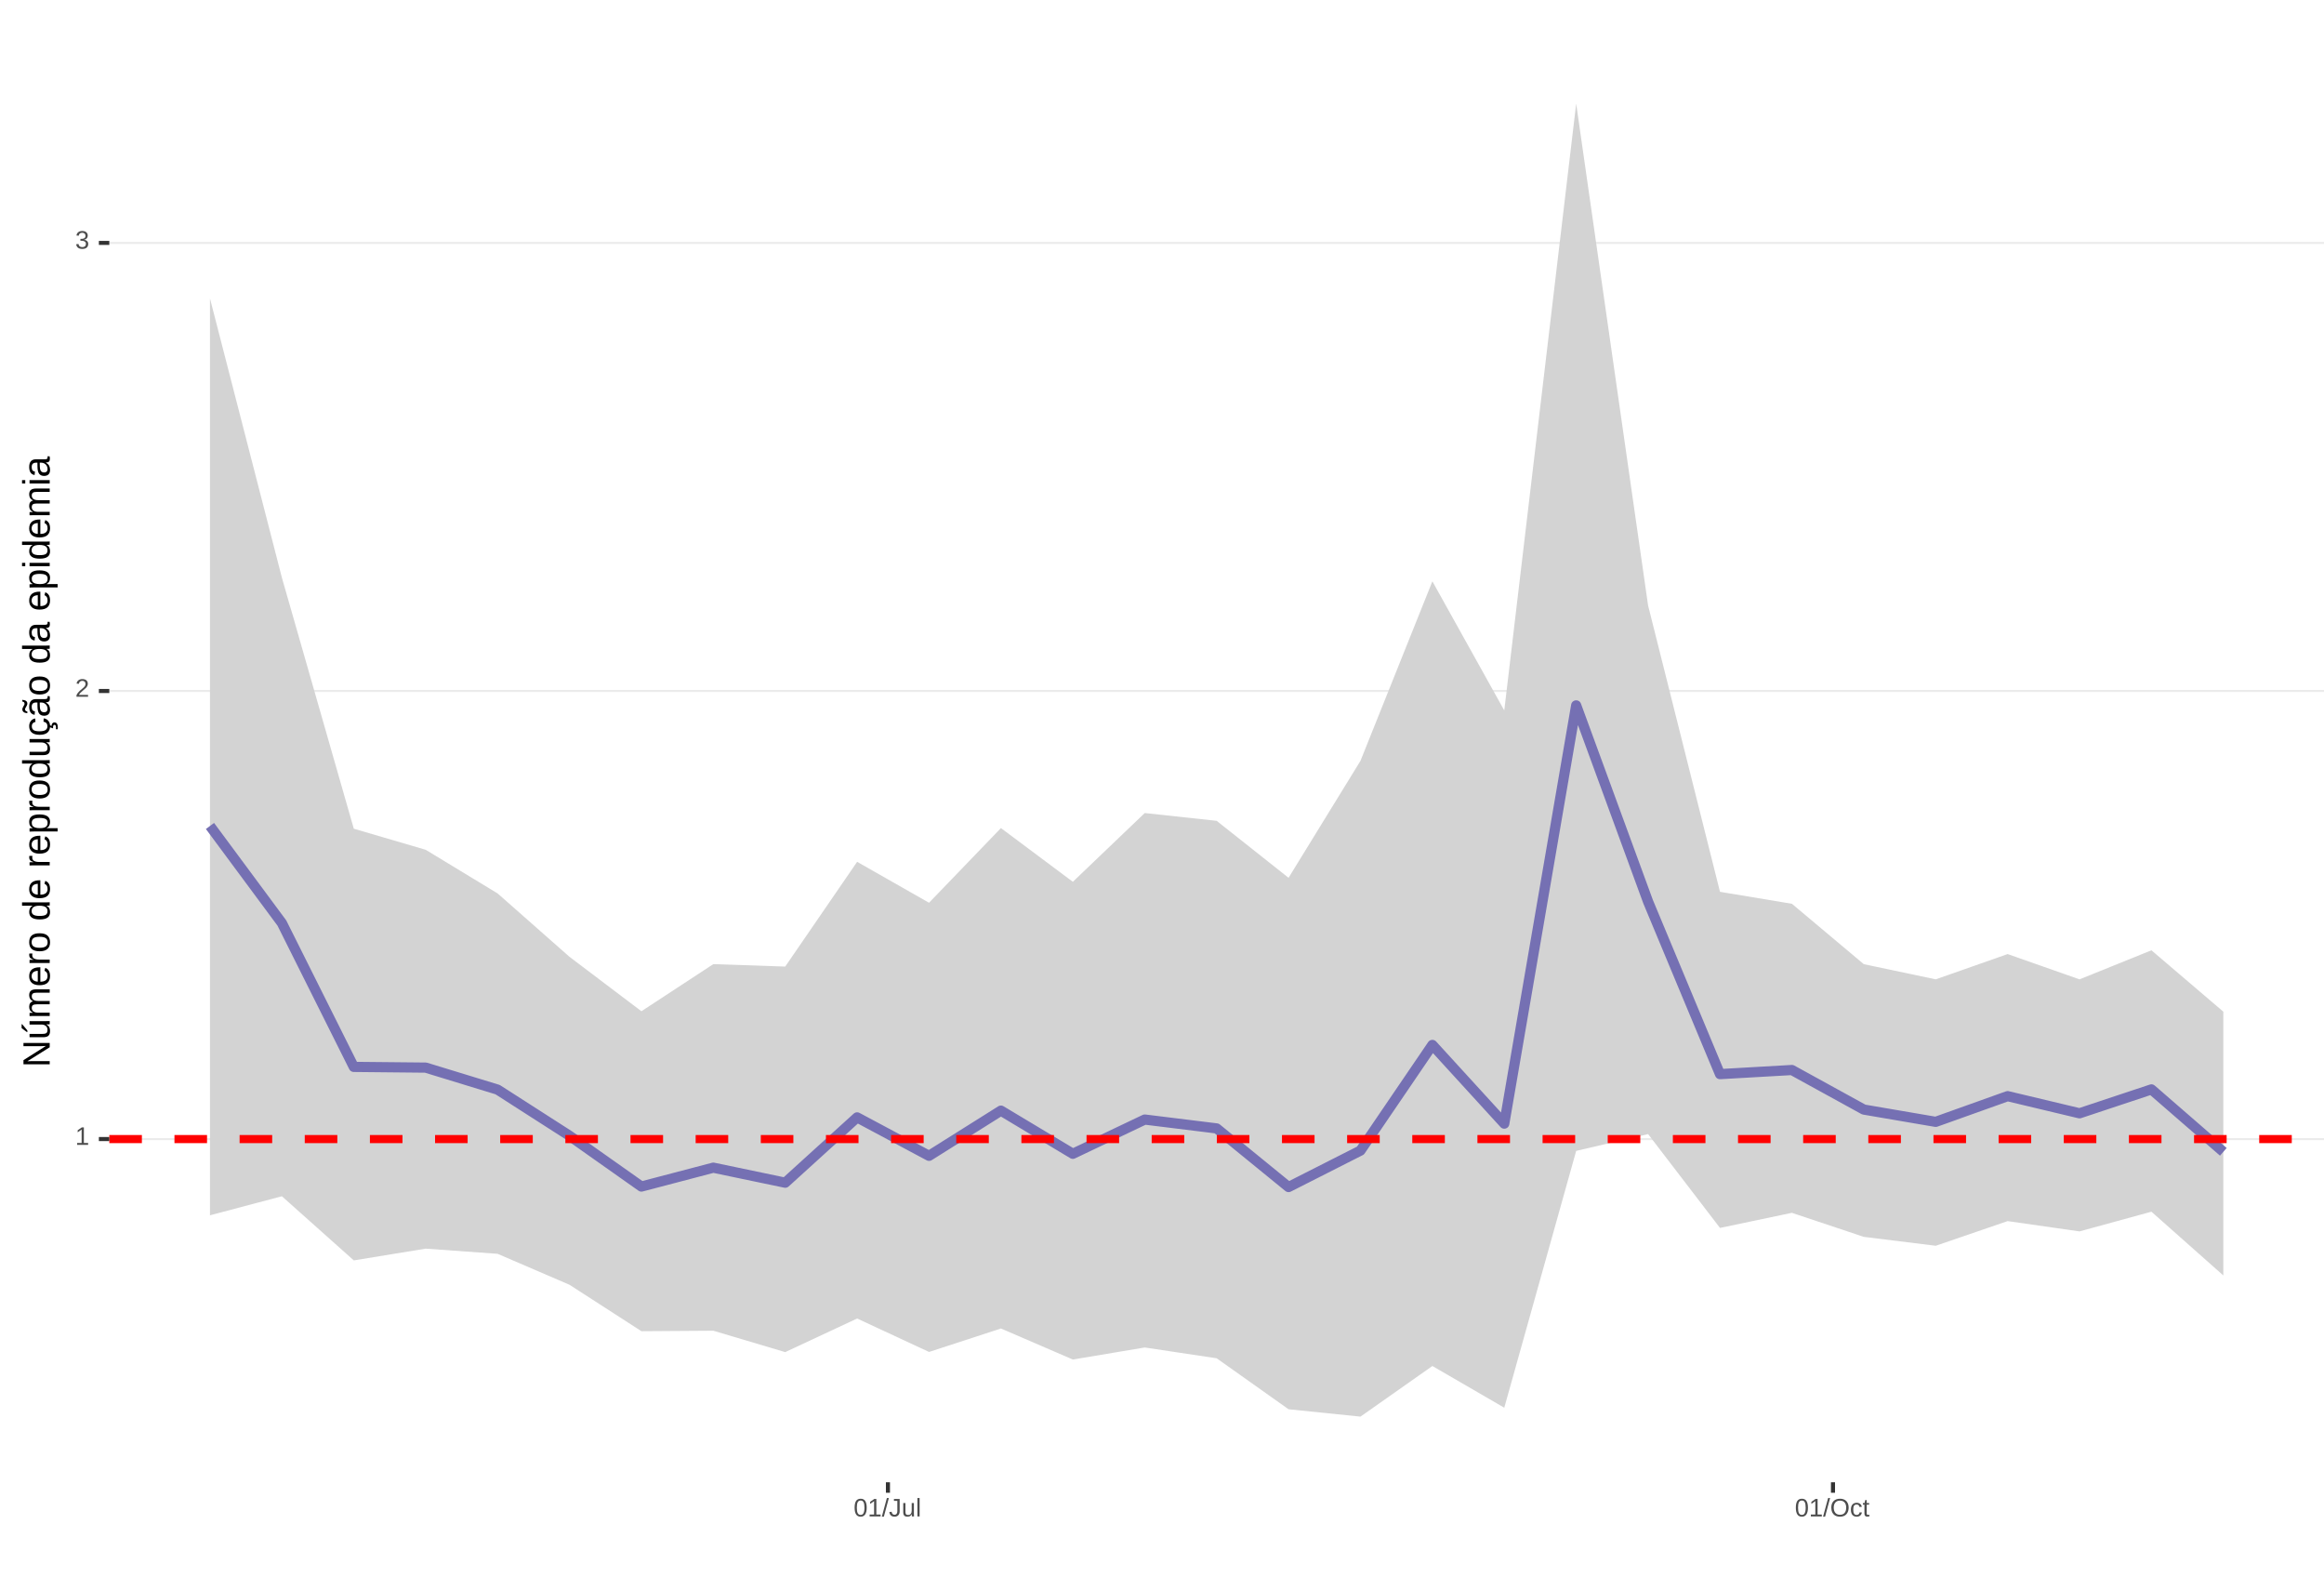
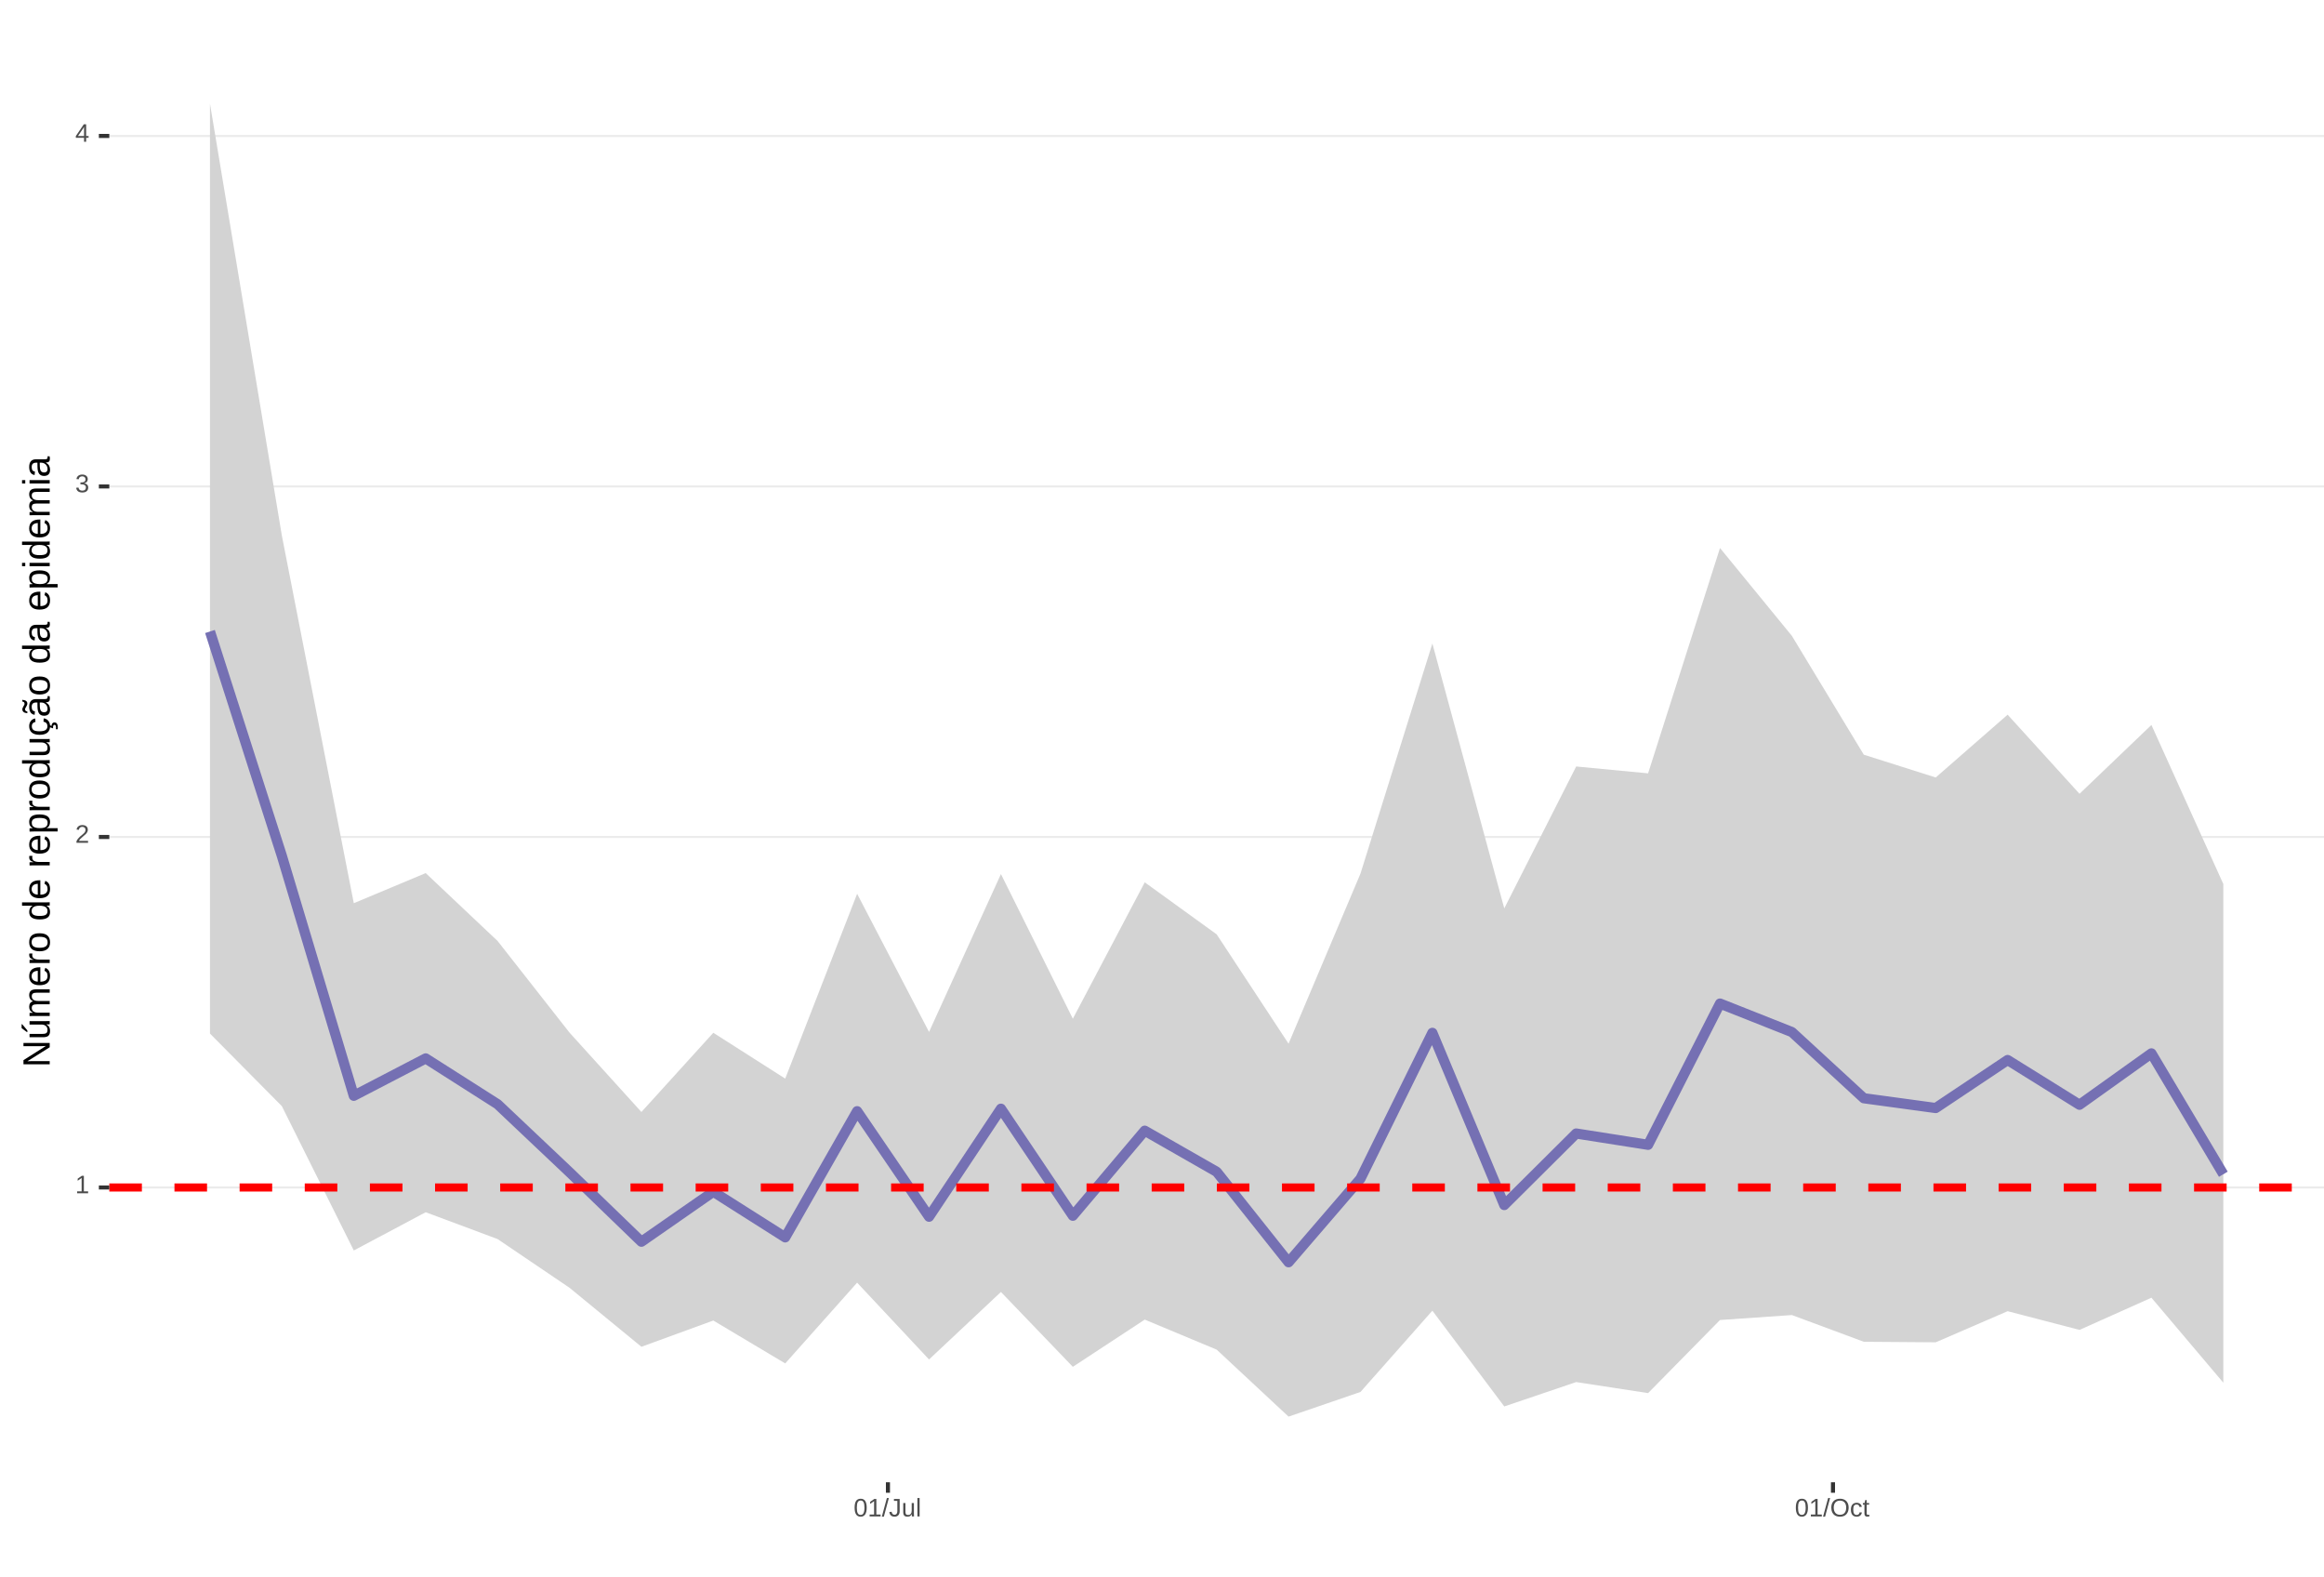
<svg xmlns="http://www.w3.org/2000/svg" xmlns:xlink="http://www.w3.org/1999/xlink" width="609pt" height="413pt" viewBox="0 0 609 413" version="1.1">
  <defs>
    <g>
      <symbol overflow="visible" id="glyph0-0">
        <path style="stroke:none;" d="M 0.672 -4.578 L 4.328 -4.578 L 4.328 0 L 0.672 0 Z M 0.906 -4.328 L 0.906 -0.25 L 4.078 -0.25 L 4.078 -4.328 Z M 0.906 -4.328 " />
      </symbol>
      <symbol overflow="visible" id="glyph0-1">
        <path style="stroke:none;" d="M 0.5 0 L 0.5 -0.5 L 1.672 -0.5 L 1.672 -4.016 L 0.641 -3.281 L 0.641 -3.828 L 1.719 -4.578 L 2.266 -4.578 L 2.266 -0.5 L 3.375 -0.5 L 3.375 0 Z M 0.5 0 " />
      </symbol>
      <symbol overflow="visible" id="glyph0-2">
        <path style="stroke:none;" d="M 0.328 0 L 0.328 -0.406 C 0.441 -0.664 0.578 -0.891 0.734 -1.078 C 0.898 -1.273 1.066 -1.453 1.234 -1.609 C 1.41 -1.766 1.582 -1.91 1.75 -2.047 C 1.926 -2.18 2.082 -2.316 2.219 -2.453 C 2.363 -2.586 2.477 -2.727 2.562 -2.875 C 2.645 -3.02 2.688 -3.188 2.688 -3.375 C 2.688 -3.625 2.613 -3.816 2.469 -3.953 C 2.32 -4.098 2.117 -4.172 1.859 -4.172 C 1.609 -4.172 1.398 -4.102 1.234 -3.969 C 1.078 -3.832 0.984 -3.641 0.953 -3.391 L 0.359 -3.453 C 0.398 -3.816 0.555 -4.102 0.828 -4.312 C 1.098 -4.531 1.441 -4.641 1.859 -4.641 C 2.316 -4.641 2.672 -4.531 2.922 -4.312 C 3.172 -4.102 3.297 -3.797 3.297 -3.391 C 3.297 -3.211 3.254 -3.035 3.172 -2.859 C 3.086 -2.68 2.969 -2.504 2.812 -2.328 C 2.656 -2.16 2.348 -1.891 1.891 -1.516 C 1.641 -1.316 1.441 -1.133 1.297 -0.969 C 1.148 -0.801 1.047 -0.645 0.984 -0.5 L 3.359 -0.5 L 3.359 0 Z M 0.328 0 " />
      </symbol>
      <symbol overflow="visible" id="glyph0-3">
        <path style="stroke:none;" d="M 3.406 -1.266 C 3.406 -0.836 3.27 -0.508 3 -0.281 C 2.738 -0.051 2.359 0.062 1.859 0.062 C 1.391 0.062 1.016 -0.039 0.734 -0.25 C 0.461 -0.457 0.301 -0.766 0.25 -1.172 L 0.859 -1.234 C 0.93 -0.691 1.266 -0.422 1.859 -0.422 C 2.148 -0.422 2.379 -0.492 2.547 -0.641 C 2.711 -0.785 2.797 -1 2.797 -1.281 C 2.797 -1.531 2.695 -1.723 2.5 -1.859 C 2.312 -2.004 2.039 -2.078 1.688 -2.078 L 1.359 -2.078 L 1.359 -2.578 L 1.672 -2.578 C 1.992 -2.578 2.242 -2.645 2.422 -2.781 C 2.598 -2.926 2.688 -3.125 2.688 -3.375 C 2.688 -3.613 2.613 -3.805 2.469 -3.953 C 2.32 -4.098 2.109 -4.172 1.828 -4.172 C 1.566 -4.172 1.352 -4.102 1.188 -3.969 C 1.031 -3.832 0.941 -3.645 0.922 -3.406 L 0.328 -3.453 C 0.367 -3.828 0.523 -4.117 0.797 -4.328 C 1.066 -4.535 1.41 -4.641 1.828 -4.641 C 2.285 -4.641 2.641 -4.531 2.891 -4.312 C 3.148 -4.102 3.281 -3.812 3.281 -3.438 C 3.281 -3.145 3.195 -2.906 3.031 -2.719 C 2.875 -2.539 2.641 -2.414 2.328 -2.344 C 2.672 -2.301 2.938 -2.18 3.125 -1.984 C 3.312 -1.797 3.406 -1.555 3.406 -1.266 Z M 3.406 -1.266 " />
      </symbol>
      <symbol overflow="visible" id="glyph0-4">
+         <path style="stroke:none;" d="M 2.859 -1.031 L 2.859 0 L 2.312 0 L 2.312 -1.031 L 0.156 -1.031 L 0.156 -1.484 L 2.25 -4.578 L 2.859 -4.578 L 2.859 -1.5 L 3.5 -1.5 L 3.5 -1.031 Z M 2.312 -3.922 C 2.301 -3.91 2.27 -3.852 2.219 -3.75 C 2.164 -3.645 2.125 -3.57 2.094 -3.531 L 0.922 -1.797 L 0.75 -1.562 L 0.688 -1.5 L 2.312 -1.5 Z M 2.312 -3.922 " />
+       </symbol>
+       <symbol overflow="visible" id="glyph0-5">
        <path style="stroke:none;" d="M 3.438 -2.297 C 3.438 -1.523 3.301 -0.938 3.031 -0.531 C 2.758 -0.133 2.363 0.062 1.844 0.062 C 1.312 0.062 0.914 -0.133 0.656 -0.531 C 0.395 -0.938 0.266 -1.523 0.266 -2.297 C 0.266 -3.078 0.391 -3.66 0.641 -4.047 C 0.898 -4.441 1.305 -4.641 1.859 -4.641 C 2.398 -4.641 2.797 -4.441 3.047 -4.047 C 3.305 -3.648 3.438 -3.066 3.438 -2.297 Z M 2.844 -2.297 C 2.844 -2.953 2.766 -3.426 2.609 -3.719 C 2.461 -4.02 2.211 -4.172 1.859 -4.172 C 1.504 -4.172 1.242 -4.023 1.078 -3.734 C 0.922 -3.441 0.844 -2.961 0.844 -2.297 C 0.844 -1.641 0.922 -1.16 1.078 -0.859 C 1.242 -0.555 1.5 -0.406 1.844 -0.406 C 2.188 -0.406 2.438 -0.555 2.594 -0.859 C 2.758 -1.172 2.844 -1.648 2.844 -2.297 Z M 2.844 -2.297 " />
      </symbol>
-       <symbol overflow="visible" id="glyph0-5">
+       <symbol overflow="visible" id="glyph0-6">
        <path style="stroke:none;" d="M 0 0.062 L 1.328 -4.828 L 1.844 -4.828 L 0.531 0.062 Z M 0 0.062 " />
      </symbol>
-       <symbol overflow="visible" id="glyph0-6">
+       <symbol overflow="visible" id="glyph0-7">
        <path style="stroke:none;" d="M 1.484 0.062 C 0.711 0.062 0.254 -0.336 0.109 -1.141 L 0.719 -1.234 C 0.75 -0.984 0.832 -0.785 0.969 -0.641 C 1.113 -0.504 1.285 -0.438 1.484 -0.438 C 1.711 -0.438 1.891 -0.516 2.016 -0.672 C 2.148 -0.828 2.219 -1.055 2.219 -1.359 L 2.219 -4.078 L 1.328 -4.078 L 1.328 -4.578 L 2.828 -4.578 L 2.828 -1.359 C 2.828 -0.922 2.707 -0.57 2.469 -0.312 C 2.227 -0.062 1.898 0.062 1.484 0.062 Z M 1.484 0.062 " />
      </symbol>
-       <symbol overflow="visible" id="glyph0-7">
+       <symbol overflow="visible" id="glyph0-8">
        <path style="stroke:none;" d="M 1.016 -3.516 L 1.016 -1.281 C 1.016 -1.051 1.035 -0.875 1.078 -0.75 C 1.129 -0.625 1.203 -0.531 1.297 -0.469 C 1.398 -0.414 1.551 -0.391 1.75 -0.391 C 2.031 -0.391 2.25 -0.484 2.406 -0.672 C 2.57 -0.867 2.656 -1.141 2.656 -1.484 L 2.656 -3.516 L 3.234 -3.516 L 3.234 -0.75 C 3.234 -0.344 3.242 -0.094 3.266 0 L 2.703 0 C 2.703 -0.008 2.703 -0.035 2.703 -0.078 C 2.703 -0.129 2.695 -0.188 2.688 -0.25 C 2.688 -0.312 2.688 -0.426 2.688 -0.594 L 2.672 -0.594 C 2.535 -0.352 2.379 -0.18 2.203 -0.078 C 2.023 0.016 1.805 0.062 1.547 0.062 C 1.16 0.062 0.879 -0.031 0.703 -0.219 C 0.523 -0.414 0.438 -0.734 0.438 -1.172 L 0.438 -3.516 Z M 1.016 -3.516 " />
      </symbol>
-       <symbol overflow="visible" id="glyph0-8">
+       <symbol overflow="visible" id="glyph0-9">
        <path style="stroke:none;" d="M 0.453 0 L 0.453 -4.828 L 1.031 -4.828 L 1.031 0 Z M 0.453 0 " />
      </symbol>
-       <symbol overflow="visible" id="glyph0-9">
+       <symbol overflow="visible" id="glyph0-10">
        <path style="stroke:none;" d="M 4.859 -2.312 C 4.859 -1.832 4.766 -1.41 4.578 -1.047 C 4.398 -0.691 4.141 -0.414 3.797 -0.219 C 3.453 -0.031 3.047 0.062 2.578 0.062 C 2.109 0.062 1.703 -0.031 1.359 -0.219 C 1.023 -0.406 0.766 -0.68 0.578 -1.047 C 0.398 -1.41 0.312 -1.832 0.312 -2.312 C 0.312 -3.039 0.508 -3.609 0.906 -4.016 C 1.312 -4.43 1.875 -4.641 2.594 -4.641 C 3.062 -4.641 3.461 -4.547 3.797 -4.359 C 4.141 -4.18 4.398 -3.914 4.578 -3.562 C 4.766 -3.207 4.859 -2.789 4.859 -2.312 Z M 4.219 -2.312 C 4.219 -2.883 4.078 -3.332 3.797 -3.656 C 3.516 -3.977 3.113 -4.141 2.594 -4.141 C 2.062 -4.141 1.656 -3.977 1.375 -3.656 C 1.094 -3.332 0.953 -2.883 0.953 -2.312 C 0.953 -1.738 1.094 -1.281 1.375 -0.938 C 1.664 -0.602 2.066 -0.438 2.578 -0.438 C 3.109 -0.438 3.516 -0.598 3.797 -0.922 C 4.078 -1.254 4.219 -1.719 4.219 -2.312 Z M 4.219 -2.312 " />
      </symbol>
-       <symbol overflow="visible" id="glyph0-10">
+       <symbol overflow="visible" id="glyph0-11">
        <path style="stroke:none;" d="M 0.891 -1.781 C 0.891 -1.312 0.961 -0.961 1.109 -0.734 C 1.254 -0.504 1.477 -0.391 1.781 -0.391 C 1.988 -0.391 2.16 -0.445 2.297 -0.562 C 2.441 -0.676 2.531 -0.848 2.562 -1.078 L 3.156 -1.047 C 3.102 -0.711 2.957 -0.441 2.719 -0.234 C 2.477 -0.035 2.172 0.062 1.797 0.062 C 1.305 0.062 0.93 -0.094 0.672 -0.406 C 0.41 -0.719 0.281 -1.172 0.281 -1.766 C 0.281 -2.359 0.41 -2.805 0.672 -3.109 C 0.93 -3.422 1.305 -3.578 1.797 -3.578 C 2.148 -3.578 2.445 -3.484 2.688 -3.297 C 2.926 -3.109 3.078 -2.852 3.141 -2.531 L 2.531 -2.484 C 2.5 -2.68 2.422 -2.836 2.297 -2.953 C 2.172 -3.066 2 -3.125 1.781 -3.125 C 1.469 -3.125 1.238 -3.02 1.094 -2.812 C 0.957 -2.602 0.891 -2.258 0.891 -1.781 Z M 0.891 -1.781 " />
      </symbol>
-       <symbol overflow="visible" id="glyph0-11">
+       <symbol overflow="visible" id="glyph0-12">
        <path style="stroke:none;" d="M 1.797 -0.031 C 1.609 0.02 1.41 0.047 1.203 0.047 C 0.734 0.047 0.5 -0.219 0.5 -0.75 L 0.5 -3.094 L 0.094 -3.094 L 0.094 -3.516 L 0.531 -3.516 L 0.703 -4.297 L 1.094 -4.297 L 1.094 -3.516 L 1.734 -3.516 L 1.734 -3.094 L 1.094 -3.094 L 1.094 -0.875 C 1.094 -0.707 1.117 -0.586 1.172 -0.516 C 1.223 -0.441 1.32 -0.406 1.469 -0.406 C 1.539 -0.406 1.648 -0.422 1.797 -0.453 Z M 1.797 -0.031 " />
      </symbol>
      <symbol overflow="visible" id="glyph1-0">
        <path style="stroke:none;" d="M -6.875 -1 L -6.875 -6.5 L 0 -6.5 L 0 -1 Z M -6.516 -1.375 L -0.375 -1.375 L -0.375 -6.125 L -6.516 -6.125 Z M -6.516 -1.375 " />
      </symbol>
      <symbol overflow="visible" id="glyph1-1">
        <path style="stroke:none;" d="M 0 -5.281 L -5.859 -1.609 L -5.391 -1.625 L -4.578 -1.656 L 0 -1.656 L 0 -0.828 L -6.875 -0.828 L -6.875 -1.906 L -0.984 -5.625 C -1.617 -5.582 -2.082 -5.562 -2.375 -5.562 L -6.875 -5.562 L -6.875 -6.406 L 0 -6.406 Z M 0 -5.281 " />
      </symbol>
      <symbol overflow="visible" id="glyph1-2">
        <path style="stroke:none;" d="M -5.281 -1.562 L -1.938 -1.562 C -1.582 -1.562 -1.305 -1.594 -1.109 -1.656 C -0.922 -1.727 -0.785 -1.836 -0.703 -1.984 C -0.617 -2.141 -0.578 -2.363 -0.578 -2.656 C -0.578 -3.07 -0.723 -3.398 -1.016 -3.641 C -1.305 -3.891 -1.707 -4.016 -2.219 -4.016 L -5.281 -4.016 L -5.281 -4.906 L -1.125 -4.906 C -0.508 -4.906 -0.133 -4.91 0 -4.922 L 0 -4.094 C -0.02 -4.094 -0.062 -4.086 -0.125 -4.078 C -0.195 -4.078 -0.281 -4.07 -0.375 -4.062 C -0.469 -4.062 -0.645 -4.062 -0.906 -4.062 L -0.906 -4.047 C -0.539 -3.848 -0.281 -3.613 -0.125 -3.344 C 0.02 -3.082 0.094 -2.754 0.094 -2.359 C 0.094 -1.773 -0.047 -1.348 -0.328 -1.078 C -0.617 -0.816 -1.098 -0.688 -1.766 -0.688 L -5.281 -0.688 Z M -5.859 -2.031 L -5.969 -2.031 L -7.359 -3.078 L -7.359 -4.094 L -7.219 -4.094 L -5.859 -2.484 Z M -5.859 -2.031 " />
      </symbol>
      <symbol overflow="visible" id="glyph1-3">
        <path style="stroke:none;" d="M 0 -3.75 L -3.344 -3.75 C -3.852 -3.75 -4.207 -3.676 -4.406 -3.531 C -4.602 -3.395 -4.703 -3.145 -4.703 -2.781 C -4.703 -2.406 -4.555 -2.109 -4.266 -1.891 C -3.984 -1.672 -3.582 -1.562 -3.062 -1.562 L 0 -1.562 L 0 -0.688 L -4.156 -0.688 C -4.77 -0.688 -5.145 -0.68 -5.281 -0.672 L -5.281 -1.5 C -5.27 -1.5 -5.227 -1.5 -5.156 -1.5 C -5.082 -1.508 -5 -1.516 -4.906 -1.516 C -4.812 -1.523 -4.633 -1.531 -4.375 -1.531 L -4.375 -1.547 C -4.75 -1.734 -5.008 -1.945 -5.156 -2.188 C -5.301 -2.438 -5.375 -2.738 -5.375 -3.094 C -5.375 -3.488 -5.297 -3.801 -5.141 -4.031 C -4.984 -4.27 -4.727 -4.438 -4.375 -4.531 L -4.375 -4.547 C -4.727 -4.723 -4.984 -4.941 -5.141 -5.203 C -5.297 -5.461 -5.375 -5.773 -5.375 -6.141 C -5.375 -6.672 -5.227 -7.055 -4.938 -7.297 C -4.656 -7.547 -4.18 -7.672 -3.516 -7.672 L 0 -7.672 L 0 -6.797 L -3.344 -6.797 C -3.852 -6.797 -4.207 -6.723 -4.406 -6.578 C -4.602 -6.441 -4.703 -6.191 -4.703 -5.828 C -4.703 -5.453 -4.555 -5.156 -4.266 -4.938 C -3.984 -4.727 -3.582 -4.625 -3.062 -4.625 L 0 -4.625 Z M 0 -3.75 " />
      </symbol>
      <symbol overflow="visible" id="glyph1-4">
        <path style="stroke:none;" d="M -2.453 -1.344 C -1.848 -1.344 -1.379 -1.469 -1.047 -1.719 C -0.723 -1.969 -0.562 -2.336 -0.562 -2.828 C -0.562 -3.203 -0.633 -3.504 -0.781 -3.734 C -0.938 -3.961 -1.133 -4.117 -1.375 -4.203 L -1.156 -4.969 C -0.32 -4.656 0.094 -3.941 0.094 -2.828 C 0.094 -2.047 -0.133 -1.445 -0.594 -1.031 C -1.062 -0.625 -1.754 -0.422 -2.672 -0.422 C -3.547 -0.422 -4.211 -0.625 -4.672 -1.031 C -5.141 -1.445 -5.375 -2.031 -5.375 -2.781 C -5.375 -4.344 -4.441 -5.125 -2.578 -5.125 L -2.453 -5.125 Z M -3.125 -4.203 C -3.688 -4.16 -4.094 -4.02 -4.344 -3.781 C -4.602 -3.551 -4.734 -3.219 -4.734 -2.781 C -4.734 -2.352 -4.586 -2.016 -4.297 -1.766 C -4.016 -1.516 -3.625 -1.379 -3.125 -1.359 Z M -3.125 -4.203 " />
      </symbol>
      <symbol overflow="visible" id="glyph1-5">
        <path style="stroke:none;" d="M 0 -0.688 L -4.047 -0.688 C -4.422 -0.688 -4.832 -0.68 -5.281 -0.672 L -5.281 -1.5 C -4.688 -1.52 -4.328 -1.531 -4.203 -1.531 L -4.203 -1.547 C -4.66 -1.691 -4.969 -1.852 -5.125 -2.031 C -5.289 -2.219 -5.375 -2.477 -5.375 -2.812 C -5.375 -2.926 -5.359 -3.047 -5.328 -3.172 L -4.531 -3.172 C -4.562 -3.047 -4.578 -2.891 -4.578 -2.703 C -4.578 -2.336 -4.422 -2.055 -4.109 -1.859 C -3.797 -1.672 -3.344 -1.578 -2.75 -1.578 L 0 -1.578 Z M 0 -0.688 " />
      </symbol>
      <symbol overflow="visible" id="glyph1-6">
        <path style="stroke:none;" d="M -2.641 -5.141 C -1.723 -5.141 -1.035 -4.938 -0.578 -4.531 C -0.129 -4.125 0.094 -3.535 0.094 -2.766 C 0.094 -1.992 -0.141 -1.41 -0.609 -1.016 C -1.078 -0.617 -1.754 -0.422 -2.641 -0.422 C -4.461 -0.422 -5.375 -1.207 -5.375 -2.781 C -5.375 -3.594 -5.148 -4.188 -4.703 -4.562 C -4.266 -4.945 -3.578 -5.141 -2.641 -5.141 Z M -2.641 -4.219 C -3.367 -4.219 -3.898 -4.109 -4.234 -3.891 C -4.566 -3.672 -4.734 -3.305 -4.734 -2.797 C -4.734 -2.285 -4.562 -1.914 -4.219 -1.688 C -3.883 -1.457 -3.359 -1.344 -2.641 -1.344 C -1.953 -1.344 -1.43 -1.453 -1.078 -1.672 C -0.723 -1.898 -0.547 -2.258 -0.547 -2.75 C -0.547 -3.281 -0.711 -3.656 -1.047 -3.875 C -1.391 -4.102 -1.922 -4.219 -2.641 -4.219 Z M -2.641 -4.219 " />
      </symbol>
      <symbol overflow="visible" id="glyph1-7">
        <path style="stroke:none;" d="" />
      </symbol>
      <symbol overflow="visible" id="glyph1-8">
        <path style="stroke:none;" d="M -0.844 -4.016 C -0.508 -3.848 -0.27 -3.629 -0.125 -3.359 C 0.02 -3.086 0.094 -2.754 0.094 -2.359 C 0.094 -1.691 -0.129 -1.203 -0.578 -0.891 C -1.023 -0.578 -1.707 -0.422 -2.625 -0.422 C -4.457 -0.422 -5.375 -1.066 -5.375 -2.359 C -5.375 -2.766 -5.301 -3.098 -5.156 -3.359 C -5.008 -3.629 -4.781 -3.848 -4.469 -4.016 L -7.25 -4.016 L -7.25 -4.891 L -1.094 -4.891 C -0.539 -4.891 -0.176 -4.898 0 -4.922 L 0 -4.078 C -0.051 -4.066 -0.172 -4.055 -0.359 -4.047 C -0.547 -4.035 -0.707 -4.031 -0.844 -4.031 Z M -2.641 -1.344 C -1.898 -1.344 -1.367 -1.438 -1.047 -1.625 C -0.734 -1.82 -0.578 -2.145 -0.578 -2.594 C -0.578 -3.082 -0.75 -3.441 -1.094 -3.672 C -1.438 -3.898 -1.973 -4.016 -2.703 -4.016 C -3.398 -4.016 -3.91 -3.898 -4.234 -3.672 C -4.566 -3.441 -4.734 -3.082 -4.734 -2.594 C -4.734 -2.156 -4.566 -1.836 -4.234 -1.641 C -3.91 -1.441 -3.379 -1.344 -2.641 -1.344 Z M -2.641 -1.344 " />
      </symbol>
      <symbol overflow="visible" id="glyph1-9">
        <path style="stroke:none;" d="M -2.672 -5.141 C -0.828 -5.141 0.094 -4.492 0.094 -3.203 C 0.094 -2.391 -0.211 -1.844 -0.828 -1.562 L -0.828 -1.531 C -0.797 -1.539 -0.516 -1.547 0.016 -1.547 L 2.078 -1.547 L 2.078 -0.672 L -4.203 -0.672 C -4.742 -0.672 -5.102 -0.66 -5.281 -0.641 L -5.281 -1.5 C -5.27 -1.5 -5.223 -1.5 -5.141 -1.5 C -5.066 -1.508 -4.945 -1.52 -4.781 -1.531 C -4.613 -1.539 -4.5 -1.547 -4.438 -1.547 L -4.438 -1.562 C -4.758 -1.719 -4.992 -1.922 -5.141 -2.172 C -5.297 -2.43 -5.375 -2.773 -5.375 -3.203 C -5.375 -3.848 -5.156 -4.332 -4.719 -4.656 C -4.281 -4.977 -3.598 -5.141 -2.672 -5.141 Z M -2.641 -4.219 C -3.379 -4.219 -3.906 -4.117 -4.219 -3.922 C -4.539 -3.723 -4.703 -3.406 -4.703 -2.969 C -4.703 -2.625 -4.629 -2.352 -4.484 -2.156 C -4.336 -1.957 -4.109 -1.805 -3.797 -1.703 C -3.484 -1.598 -3.078 -1.547 -2.578 -1.547 C -1.879 -1.547 -1.363 -1.656 -1.031 -1.875 C -0.707 -2.102 -0.547 -2.469 -0.547 -2.969 C -0.547 -3.406 -0.707 -3.723 -1.031 -3.922 C -1.352 -4.117 -1.891 -4.219 -2.641 -4.219 Z M -2.641 -4.219 " />
      </symbol>
      <symbol overflow="visible" id="glyph1-10">
        <path style="stroke:none;" d="M -5.281 -1.531 L -1.938 -1.531 C -1.582 -1.531 -1.305 -1.562 -1.109 -1.625 C -0.922 -1.695 -0.785 -1.805 -0.703 -1.953 C -0.617 -2.109 -0.578 -2.332 -0.578 -2.625 C -0.578 -3.039 -0.723 -3.367 -1.016 -3.609 C -1.305 -3.859 -1.707 -3.984 -2.219 -3.984 L -5.281 -3.984 L -5.281 -4.875 L -1.125 -4.875 C -0.508 -4.875 -0.133 -4.879 0 -4.891 L 0 -4.062 C -0.02 -4.062 -0.062 -4.055 -0.125 -4.047 C -0.195 -4.047 -0.281 -4.039 -0.375 -4.031 C -0.469 -4.031 -0.645 -4.031 -0.906 -4.031 L -0.906 -4.016 C -0.539 -3.816 -0.281 -3.582 -0.125 -3.312 C 0.02 -3.051 0.094 -2.723 0.094 -2.328 C 0.094 -1.742 -0.047 -1.316 -0.328 -1.047 C -0.617 -0.785 -1.098 -0.656 -1.766 -0.656 L -5.281 -0.656 Z M -5.281 -1.531 " />
      </symbol>
      <symbol overflow="visible" id="glyph1-11">
        <path style="stroke:none;" d="M -2.672 -1.344 C -1.961 -1.344 -1.438 -1.453 -1.094 -1.672 C -0.758 -1.891 -0.594 -2.223 -0.594 -2.672 C -0.594 -2.984 -0.676 -3.242 -0.844 -3.453 C -1.02 -3.672 -1.281 -3.801 -1.625 -3.844 L -1.578 -4.734 C -1.066 -4.672 -0.66 -4.457 -0.359 -4.094 C -0.055 -3.727 0.094 -3.266 0.094 -2.703 C 0.094 -1.961 -0.133 -1.395 -0.594 -1 C -1.062 -0.613 -1.742 -0.422 -2.641 -0.422 C -3.535 -0.422 -4.211 -0.613 -4.672 -1 C -5.141 -1.395 -5.375 -1.957 -5.375 -2.688 C -5.375 -3.227 -5.234 -3.676 -4.953 -4.031 C -4.68 -4.395 -4.297 -4.617 -3.797 -4.703 L -3.734 -3.797 C -4.023 -3.754 -4.254 -3.641 -4.422 -3.453 C -4.598 -3.266 -4.688 -3.004 -4.688 -2.672 C -4.688 -2.203 -4.531 -1.863 -4.219 -1.656 C -3.914 -1.445 -3.398 -1.344 -2.672 -1.344 Z M 1.234 -3.672 C 1.828 -3.672 2.125 -3.223 2.125 -2.328 C 2.125 -2.148 2.113 -2.004 2.094 -1.891 L 1.625 -1.891 C 1.645 -2.055 1.656 -2.195 1.656 -2.312 C 1.656 -2.789 1.52 -3.031 1.25 -3.031 C 1 -3.031 0.875 -2.812 0.875 -2.375 C 0.875 -2.238 0.879 -2.148 0.891 -2.109 L 0 -2.422 L 0 -2.938 L 0.484 -2.75 C 0.492 -3.062 0.566 -3.289 0.703 -3.438 C 0.836 -3.594 1.016 -3.672 1.234 -3.672 Z M 1.234 -3.672 " />
      </symbol>
      <symbol overflow="visible" id="glyph1-12">
        <path style="stroke:none;" d="M 0.094 -2.016 C 0.094 -1.484 -0.047 -1.082 -0.328 -0.812 C -0.609 -0.551 -0.988 -0.422 -1.469 -0.422 C -2.02 -0.422 -2.441 -0.598 -2.734 -0.953 C -3.023 -1.316 -3.18 -1.898 -3.203 -2.703 L -3.219 -3.891 L -3.516 -3.891 C -3.941 -3.891 -4.25 -3.797 -4.438 -3.609 C -4.625 -3.43 -4.719 -3.148 -4.719 -2.766 C -4.719 -2.367 -4.648 -2.078 -4.516 -1.891 C -4.379 -1.711 -4.164 -1.609 -3.875 -1.578 L -3.953 -0.656 C -4.898 -0.812 -5.375 -1.52 -5.375 -2.781 C -5.375 -3.445 -5.223 -3.945 -4.922 -4.281 C -4.617 -4.613 -4.18 -4.781 -3.609 -4.781 L -1.328 -4.781 C -1.066 -4.781 -0.867 -4.812 -0.734 -4.875 C -0.609 -4.945 -0.547 -5.082 -0.547 -5.281 C -0.547 -5.363 -0.555 -5.457 -0.578 -5.562 L -0.031 -5.562 C 0.02 -5.344 0.047 -5.117 0.047 -4.891 C 0.047 -4.555 -0.035 -4.316 -0.203 -4.172 C -0.379 -4.023 -0.648 -3.941 -1.016 -3.922 L -1.016 -3.891 C -0.609 -3.672 -0.32 -3.41 -0.156 -3.109 C 0.008 -2.805 0.094 -2.441 0.094 -2.016 Z M -0.562 -2.219 C -0.562 -2.539 -0.633 -2.828 -0.781 -3.078 C -0.926 -3.328 -1.125 -3.523 -1.375 -3.672 C -1.633 -3.816 -1.898 -3.891 -2.172 -3.891 L -2.609 -3.891 L -2.594 -2.938 C -2.582 -2.52 -2.535 -2.203 -2.453 -1.984 C -2.379 -1.773 -2.258 -1.613 -2.094 -1.5 C -1.938 -1.383 -1.723 -1.328 -1.453 -1.328 C -1.172 -1.328 -0.953 -1.406 -0.797 -1.562 C -0.641 -1.719 -0.562 -1.938 -0.562 -2.219 Z M -5.859 -3.609 C -5.859 -3.473 -5.891 -3.332 -5.953 -3.188 C -6.016 -3.051 -6.082 -2.922 -6.156 -2.797 C -6.227 -2.672 -6.297 -2.551 -6.359 -2.438 C -6.422 -2.32 -6.453 -2.211 -6.453 -2.109 C -6.453 -1.93 -6.398 -1.797 -6.297 -1.703 C -6.191 -1.617 -6.047 -1.562 -5.859 -1.531 L -5.859 -1.094 C -6.191 -1.125 -6.441 -1.176 -6.609 -1.25 C -6.785 -1.332 -6.922 -1.441 -7.016 -1.578 C -7.117 -1.711 -7.172 -1.879 -7.172 -2.078 C -7.172 -2.223 -7.141 -2.363 -7.078 -2.5 C -7.023 -2.633 -6.957 -2.766 -6.875 -2.891 C -6.801 -3.023 -6.734 -3.145 -6.672 -3.25 C -6.617 -3.363 -6.594 -3.473 -6.594 -3.578 C -6.594 -3.898 -6.785 -4.086 -7.172 -4.141 L -7.172 -4.594 C -6.691 -4.539 -6.352 -4.43 -6.156 -4.266 C -5.957 -4.098 -5.859 -3.879 -5.859 -3.609 Z M -5.859 -3.609 " />
      </symbol>
      <symbol overflow="visible" id="glyph1-13">
        <path style="stroke:none;" d="M 0.094 -2.016 C 0.094 -1.484 -0.047 -1.082 -0.328 -0.812 C -0.609 -0.551 -0.988 -0.422 -1.469 -0.422 C -2.02 -0.422 -2.441 -0.598 -2.734 -0.953 C -3.023 -1.316 -3.18 -1.898 -3.203 -2.703 L -3.219 -3.891 L -3.516 -3.891 C -3.941 -3.891 -4.25 -3.797 -4.438 -3.609 C -4.625 -3.43 -4.719 -3.148 -4.719 -2.766 C -4.719 -2.367 -4.648 -2.078 -4.516 -1.891 C -4.379 -1.711 -4.164 -1.609 -3.875 -1.578 L -3.953 -0.656 C -4.898 -0.812 -5.375 -1.52 -5.375 -2.781 C -5.375 -3.445 -5.223 -3.945 -4.922 -4.281 C -4.617 -4.613 -4.18 -4.781 -3.609 -4.781 L -1.328 -4.781 C -1.066 -4.781 -0.867 -4.812 -0.734 -4.875 C -0.609 -4.945 -0.547 -5.082 -0.547 -5.281 C -0.547 -5.363 -0.555 -5.457 -0.578 -5.562 L -0.031 -5.562 C 0.02 -5.344 0.047 -5.117 0.047 -4.891 C 0.047 -4.555 -0.035 -4.316 -0.203 -4.172 C -0.379 -4.023 -0.648 -3.941 -1.016 -3.922 L -1.016 -3.891 C -0.609 -3.672 -0.32 -3.41 -0.156 -3.109 C 0.008 -2.805 0.094 -2.441 0.094 -2.016 Z M -0.562 -2.219 C -0.562 -2.539 -0.633 -2.828 -0.781 -3.078 C -0.926 -3.328 -1.125 -3.523 -1.375 -3.672 C -1.633 -3.816 -1.898 -3.891 -2.172 -3.891 L -2.609 -3.891 L -2.594 -2.938 C -2.582 -2.52 -2.535 -2.203 -2.453 -1.984 C -2.379 -1.773 -2.258 -1.613 -2.094 -1.5 C -1.938 -1.383 -1.723 -1.328 -1.453 -1.328 C -1.172 -1.328 -0.953 -1.406 -0.797 -1.562 C -0.641 -1.719 -0.562 -1.938 -0.562 -2.219 Z M -0.562 -2.219 " />
      </symbol>
      <symbol overflow="visible" id="glyph1-14">
        <path style="stroke:none;" d="M -6.406 -0.672 L -7.25 -0.672 L -7.25 -1.547 L -6.406 -1.547 Z M 0 -0.672 L -5.281 -0.672 L -5.281 -1.547 L 0 -1.547 Z M 0 -0.672 " />
      </symbol>
    </g>
    <clipPath id="clip1">
      <path d="M 28.645 9.961 L 609 9.961 L 609 388.328 L 28.645 388.328 Z M 28.645 9.961 " />
    </clipPath>
    <clipPath id="clip2">
-       <path d="M 28.645 298 L 609 298 L 609 299 L 28.645 299 Z M 28.645 298 " />
+       <path d="M 28.645 310 L 609 310 L 609 312 L 28.645 312 Z M 28.645 310 " />
    </clipPath>
    <clipPath id="clip3">
-       <path d="M 28.645 180 L 609 180 L 609 182 L 28.645 182 Z M 28.645 180 " />
+       <path d="M 28.645 219 L 609 219 L 609 220 L 28.645 220 Z M 28.645 219 " />
    </clipPath>
    <clipPath id="clip4">
-       <path d="M 28.645 63 L 609 63 L 609 64 L 28.645 64 Z M 28.645 63 " />
+       <path d="M 28.645 127 L 609 127 L 609 128 L 28.645 128 Z M 28.645 127 " />
    </clipPath>
    <clipPath id="clip5">
-       <path d="M 28.645 297 L 609 297 L 609 300 L 28.645 300 Z M 28.645 297 " />
+       <path d="M 28.645 35 L 609 35 L 609 36 L 28.645 36 Z M 28.645 35 " />
+     </clipPath>
+     <clipPath id="clip6">
+       <path d="M 28.645 310 L 609 310 L 609 313 L 28.645 313 Z M 28.645 310 " />
    </clipPath>
  </defs>
  <g id="surface53">
    <rect x="0" y="0" width="609" height="413" style="fill:rgb(100%,100%,100%);fill-opacity:1;stroke:none;" />
    <rect x="0" y="0" width="609" height="413" style="fill:rgb(100%,100%,100%);fill-opacity:1;stroke:none;" />
    <path style="fill:none;stroke-width:1.067;stroke-linecap:round;stroke-linejoin:round;stroke:rgb(100%,100%,100%);stroke-opacity:1;stroke-miterlimit:10;" d="M 0 413 L 609 413 L 609 0 L 0 0 Z M 0 413 " />
    <g clip-path="url(#clip1)" clip-rule="nonzero">
      <path style=" stroke:none;fill-rule:nonzero;fill:rgb(100%,100%,100%);fill-opacity:1;" d="M 28.645 388.328 L 609 388.328 L 609 9.961 L 28.645 9.961 Z M 28.645 388.328 " />
    </g>
    <g clip-path="url(#clip2)" clip-rule="nonzero">
-       <path style="fill:none;stroke-width:0.533;stroke-linecap:butt;stroke-linejoin:round;stroke:rgb(92.157%,92.157%,92.157%);stroke-opacity:1;stroke-miterlimit:10;" d="M 28.645 298.414 L 609 298.414 " />
+       <path style="fill:none;stroke-width:0.533;stroke-linecap:butt;stroke-linejoin:round;stroke:rgb(92.157%,92.157%,92.157%);stroke-opacity:1;stroke-miterlimit:10;" d="M 28.645 311.102 L 609 311.102 " />
    </g>
    <g clip-path="url(#clip3)" clip-rule="nonzero">
-       <path style="fill:none;stroke-width:0.533;stroke-linecap:butt;stroke-linejoin:round;stroke:rgb(92.157%,92.157%,92.157%);stroke-opacity:1;stroke-miterlimit:10;" d="M 28.645 181.023 L 609 181.023 " />
+       <path style="fill:none;stroke-width:0.533;stroke-linecap:butt;stroke-linejoin:round;stroke:rgb(92.157%,92.157%,92.157%);stroke-opacity:1;stroke-miterlimit:10;" d="M 28.645 219.273 L 609 219.273 " />
    </g>
    <g clip-path="url(#clip4)" clip-rule="nonzero">
-       <path style="fill:none;stroke-width:0.533;stroke-linecap:butt;stroke-linejoin:round;stroke:rgb(92.157%,92.157%,92.157%);stroke-opacity:1;stroke-miterlimit:10;" d="M 28.645 63.637 L 609 63.637 " />
-     </g>
-     <path style=" stroke:none;fill-rule:nonzero;fill:rgb(82.745%,82.745%,82.745%);fill-opacity:1;" d="M 55.023 78.176 L 73.867 151.328 L 92.711 217.105 L 111.555 222.629 L 130.395 234.062 L 149.238 250.672 L 168.082 264.926 L 186.922 252.586 L 205.766 253.223 L 224.609 225.781 L 243.453 236.504 L 262.293 216.941 L 281.137 231.016 L 299.98 213 L 318.824 215.043 L 337.664 229.969 L 356.508 199.328 L 375.352 152.297 L 394.191 186.121 L 413.035 27.16 L 431.879 158.625 L 450.723 233.641 L 469.562 236.773 L 488.406 252.594 L 507.25 256.57 L 526.094 249.949 L 544.934 256.574 L 563.777 248.961 L 582.621 265.039 L 582.621 334.148 L 563.777 317.441 L 544.934 322.602 L 526.094 319.906 L 507.25 326.367 L 488.406 324.035 L 469.562 317.738 L 450.723 321.695 L 431.879 297.109 L 413.035 301.512 L 394.191 368.793 L 375.352 357.867 L 356.508 371.129 L 337.664 369.199 L 318.824 355.844 L 299.98 353.016 L 281.137 356.172 L 262.293 348.039 L 243.453 354.188 L 224.609 345.426 L 205.766 354.23 L 186.922 348.621 L 168.082 348.75 L 149.238 336.586 L 130.395 328.477 L 111.555 327.121 L 92.711 330.203 L 73.867 313.395 L 55.023 318.387 Z M 55.023 78.176 " />
-     <path style="fill:none;stroke-width:2.667;stroke-linecap:butt;stroke-linejoin:round;stroke:rgb(45.882%,43.922%,70.196%);stroke-opacity:1;stroke-miterlimit:10;" d="M 55.023 216.387 L 73.867 241.82 L 92.711 279.508 L 111.555 279.695 L 130.395 285.461 L 149.238 297.547 L 168.082 310.855 L 186.922 305.91 L 205.766 309.848 L 224.609 292.734 L 243.453 302.805 L 262.293 290.965 L 281.137 302.273 L 299.98 293.301 L 318.824 295.625 L 337.664 310.984 L 356.508 301.43 L 375.352 273.754 L 394.191 294.371 L 413.035 184.801 L 431.879 236.223 L 450.723 281.402 L 469.562 280.324 L 488.406 290.684 L 507.25 293.906 L 526.094 287.172 L 544.934 291.664 L 563.777 285.402 L 582.621 301.758 " />
+       <path style="fill:none;stroke-width:0.533;stroke-linecap:butt;stroke-linejoin:round;stroke:rgb(92.157%,92.157%,92.157%);stroke-opacity:1;stroke-miterlimit:10;" d="M 28.645 127.445 L 609 127.445 " />
+     </g>
    <g clip-path="url(#clip5)" clip-rule="nonzero">
-       <path style="fill:none;stroke-width:2.134;stroke-linecap:butt;stroke-linejoin:round;stroke:rgb(100%,0%,0%);stroke-opacity:1;stroke-dasharray:8.536,8.536;stroke-miterlimit:10;" d="M 28.645 298.414 L 609 298.414 " />
-     </g>
-     <g style="fill:rgb(30.196%,30.196%,30.196%);fill-opacity:1;">
-       <use xlink:href="#glyph0-1" x="19.715" y="299.934" />
-     </g>
-     <g style="fill:rgb(30.196%,30.196%,30.196%);fill-opacity:1;">
-       <use xlink:href="#glyph0-2" x="19.715" y="182.543" />
-     </g>
-     <g style="fill:rgb(30.196%,30.196%,30.196%);fill-opacity:1;">
-       <use xlink:href="#glyph0-3" x="19.715" y="65.156" />
-     </g>
-     <path style="fill:none;stroke-width:1.067;stroke-linecap:butt;stroke-linejoin:round;stroke:rgb(20%,20%,20%);stroke-opacity:1;stroke-miterlimit:10;" d="M 25.906 298.414 L 28.645 298.414 " />
-     <path style="fill:none;stroke-width:1.067;stroke-linecap:butt;stroke-linejoin:round;stroke:rgb(20%,20%,20%);stroke-opacity:1;stroke-miterlimit:10;" d="M 25.906 181.023 L 28.645 181.023 " />
-     <path style="fill:none;stroke-width:1.067;stroke-linecap:butt;stroke-linejoin:round;stroke:rgb(20%,20%,20%);stroke-opacity:1;stroke-miterlimit:10;" d="M 25.906 63.637 L 28.645 63.637 " />
+       <path style="fill:none;stroke-width:0.533;stroke-linecap:butt;stroke-linejoin:round;stroke:rgb(92.157%,92.157%,92.157%);stroke-opacity:1;stroke-miterlimit:10;" d="M 28.645 35.617 L 609 35.617 " />
+     </g>
+     <path style=" stroke:none;fill-rule:nonzero;fill:rgb(82.745%,82.745%,82.745%);fill-opacity:1;" d="M 55.023 27.16 L 73.867 140.359 L 92.711 236.621 L 111.555 228.734 L 130.395 246.523 L 149.238 270.527 L 168.082 291.324 L 186.922 270.566 L 205.766 282.578 L 224.609 234.16 L 243.453 270.348 L 262.293 228.988 L 281.137 266.887 L 299.98 231.152 L 318.824 244.781 L 337.664 273.43 L 356.508 228.875 L 375.352 168.594 L 394.191 237.973 L 413.035 200.805 L 431.879 202.602 L 450.723 143.574 L 469.562 166.586 L 488.406 197.715 L 507.25 203.688 L 526.094 187.234 L 544.934 207.961 L 563.777 189.926 L 582.621 231.605 L 582.621 362.246 L 563.777 339.977 L 544.934 348.41 L 526.094 343.508 L 507.25 351.66 L 488.406 351.52 L 469.562 344.52 L 450.723 345.82 L 431.879 364.969 L 413.035 362.074 L 394.191 368.465 L 375.352 343.371 L 356.508 364.668 L 337.664 371.129 L 318.824 353.578 L 299.98 345.711 L 281.137 358.082 L 262.293 338.473 L 243.453 356.156 L 224.609 336.035 L 205.766 357.191 L 186.922 345.953 L 168.082 352.832 L 149.238 337.371 L 130.395 324.613 L 111.555 317.582 L 92.711 327.602 L 73.867 289.797 L 55.023 270.777 Z M 55.023 27.16 " />
+     <path style="fill:none;stroke-width:2.667;stroke-linecap:butt;stroke-linejoin:round;stroke:rgb(45.882%,43.922%,70.196%);stroke-opacity:1;stroke-miterlimit:10;" d="M 55.023 165.441 L 73.867 224.25 L 92.711 287.074 L 111.555 277.285 L 130.395 289.281 L 149.238 307.098 L 168.082 325.309 L 186.922 312.211 L 205.766 324.164 L 224.609 291.117 L 243.453 318.758 L 262.293 290.461 L 281.137 318.504 L 299.98 296.219 L 318.824 306.988 L 337.664 330.688 L 356.508 308.797 L 375.352 270.586 L 394.191 315.699 L 413.035 296.957 L 431.879 299.918 L 450.723 262.914 L 469.562 270.379 L 488.406 287.719 L 507.25 290.285 L 526.094 277.707 L 544.934 289.426 L 563.777 275.965 L 582.621 307.629 " />
+     <g clip-path="url(#clip6)" clip-rule="nonzero">
+       <path style="fill:none;stroke-width:2.134;stroke-linecap:butt;stroke-linejoin:round;stroke:rgb(100%,0%,0%);stroke-opacity:1;stroke-dasharray:8.536,8.536;stroke-miterlimit:10;" d="M 28.645 311.102 L 609 311.102 " />
+     </g>
+     <g style="fill:rgb(30.196%,30.196%,30.196%);fill-opacity:1;">
+       <use xlink:href="#glyph0-1" x="19.715" y="312.621" />
+     </g>
+     <g style="fill:rgb(30.196%,30.196%,30.196%);fill-opacity:1;">
+       <use xlink:href="#glyph0-2" x="19.715" y="220.793" />
+     </g>
+     <g style="fill:rgb(30.196%,30.196%,30.196%);fill-opacity:1;">
+       <use xlink:href="#glyph0-3" x="19.715" y="128.965" />
+     </g>
+     <g style="fill:rgb(30.196%,30.196%,30.196%);fill-opacity:1;">
+       <use xlink:href="#glyph0-4" x="19.715" y="37.137" />
+     </g>
+     <path style="fill:none;stroke-width:1.067;stroke-linecap:butt;stroke-linejoin:round;stroke:rgb(20%,20%,20%);stroke-opacity:1;stroke-miterlimit:10;" d="M 25.906 311.102 L 28.645 311.102 " />
+     <path style="fill:none;stroke-width:1.067;stroke-linecap:butt;stroke-linejoin:round;stroke:rgb(20%,20%,20%);stroke-opacity:1;stroke-miterlimit:10;" d="M 25.906 219.273 L 28.645 219.273 " />
+     <path style="fill:none;stroke-width:1.067;stroke-linecap:butt;stroke-linejoin:round;stroke:rgb(20%,20%,20%);stroke-opacity:1;stroke-miterlimit:10;" d="M 25.906 127.445 L 28.645 127.445 " />
+     <path style="fill:none;stroke-width:1.067;stroke-linecap:butt;stroke-linejoin:round;stroke:rgb(20%,20%,20%);stroke-opacity:1;stroke-miterlimit:10;" d="M 25.906 35.617 L 28.645 35.617 " />
    <path style="fill:none;stroke-width:1.067;stroke-linecap:butt;stroke-linejoin:round;stroke:rgb(20%,20%,20%);stroke-opacity:1;stroke-miterlimit:10;" d="M 232.684 391.07 L 232.684 388.328 " />
    <path style="fill:none;stroke-width:1.067;stroke-linecap:butt;stroke-linejoin:round;stroke:rgb(20%,20%,20%);stroke-opacity:1;stroke-miterlimit:10;" d="M 480.332 391.07 L 480.332 388.328 " />
    <g style="fill:rgb(30.196%,30.196%,30.196%);fill-opacity:1;">
-       <use xlink:href="#glyph0-4" x="223.684" y="397.281" />
+       <use xlink:href="#glyph0-5" x="223.684" y="397.281" />
      <use xlink:href="#glyph0-1" x="227.382" y="397.281" />
-       <use xlink:href="#glyph0-5" x="231.08" y="397.281" />
-       <use xlink:href="#glyph0-6" x="232.928" y="397.281" />
-       <use xlink:href="#glyph0-7" x="236.253" y="397.281" />
-       <use xlink:href="#glyph0-8" x="239.951" y="397.281" />
-     </g>
-     <g style="fill:rgb(30.196%,30.196%,30.196%);fill-opacity:1;">
-       <use xlink:href="#glyph0-4" x="470.332" y="397.281" />
+       <use xlink:href="#glyph0-6" x="231.08" y="397.281" />
+       <use xlink:href="#glyph0-7" x="232.928" y="397.281" />
+       <use xlink:href="#glyph0-8" x="236.253" y="397.281" />
+       <use xlink:href="#glyph0-9" x="239.951" y="397.281" />
+     </g>
+     <g style="fill:rgb(30.196%,30.196%,30.196%);fill-opacity:1;">
+       <use xlink:href="#glyph0-5" x="470.332" y="397.281" />
      <use xlink:href="#glyph0-1" x="474.03" y="397.281" />
-       <use xlink:href="#glyph0-5" x="477.729" y="397.281" />
-       <use xlink:href="#glyph0-9" x="479.576" y="397.281" />
-       <use xlink:href="#glyph0-10" x="484.748" y="397.281" />
-       <use xlink:href="#glyph0-11" x="488.073" y="397.281" />
+       <use xlink:href="#glyph0-6" x="477.729" y="397.281" />
+       <use xlink:href="#glyph0-10" x="479.576" y="397.281" />
+       <use xlink:href="#glyph0-11" x="484.748" y="397.281" />
+       <use xlink:href="#glyph0-12" x="488.073" y="397.281" />
    </g>
    <g style="fill:rgb(0%,0%,0%);fill-opacity:1;">
      <use xlink:href="#glyph1-1" x="13.025" y="279.645" />
      <use xlink:href="#glyph1-2" x="13.025" y="272.423" />
      <use xlink:href="#glyph1-3" x="13.025" y="266.861" />
      <use xlink:href="#glyph1-4" x="13.025" y="258.531" />
      <use xlink:href="#glyph1-5" x="13.025" y="252.97" />
      <use xlink:href="#glyph1-6" x="13.025" y="249.64" />
      <use xlink:href="#glyph1-7" x="13.025" y="244.078" />
      <use xlink:href="#glyph1-8" x="13.025" y="241.3" />
      <use xlink:href="#glyph1-4" x="13.025" y="235.738" />
      <use xlink:href="#glyph1-7" x="13.025" y="230.177" />
      <use xlink:href="#glyph1-5" x="13.025" y="227.398" />
      <use xlink:href="#glyph1-4" x="13.025" y="224.068" />
      <use xlink:href="#glyph1-9" x="13.025" y="218.507" />
      <use xlink:href="#glyph1-5" x="13.025" y="212.945" />
      <use xlink:href="#glyph1-6" x="13.025" y="209.615" />
      <use xlink:href="#glyph1-8" x="13.025" y="204.054" />
      <use xlink:href="#glyph1-10" x="13.025" y="198.492" />
      <use xlink:href="#glyph1-11" x="13.025" y="192.931" />
      <use xlink:href="#glyph1-12" x="13.025" y="187.931" />
      <use xlink:href="#glyph1-6" x="13.025" y="182.369" />
      <use xlink:href="#glyph1-7" x="13.025" y="176.808" />
      <use xlink:href="#glyph1-8" x="13.025" y="174.029" />
      <use xlink:href="#glyph1-13" x="13.025" y="168.468" />
      <use xlink:href="#glyph1-7" x="13.025" y="162.906" />
      <use xlink:href="#glyph1-4" x="13.025" y="160.128" />
      <use xlink:href="#glyph1-9" x="13.025" y="154.566" />
      <use xlink:href="#glyph1-14" x="13.025" y="149.005" />
      <use xlink:href="#glyph1-8" x="13.025" y="146.783" />
      <use xlink:href="#glyph1-4" x="13.025" y="141.222" />
      <use xlink:href="#glyph1-3" x="13.025" y="135.66" />
      <use xlink:href="#glyph1-14" x="13.025" y="127.33" />
      <use xlink:href="#glyph1-13" x="13.025" y="125.108" />
    </g>
  </g>
</svg>
